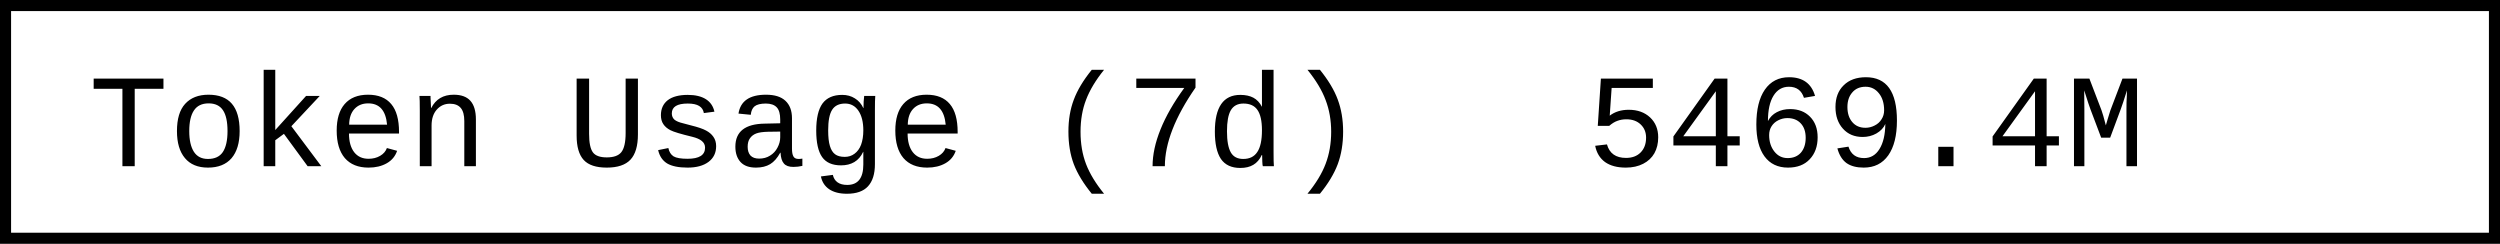
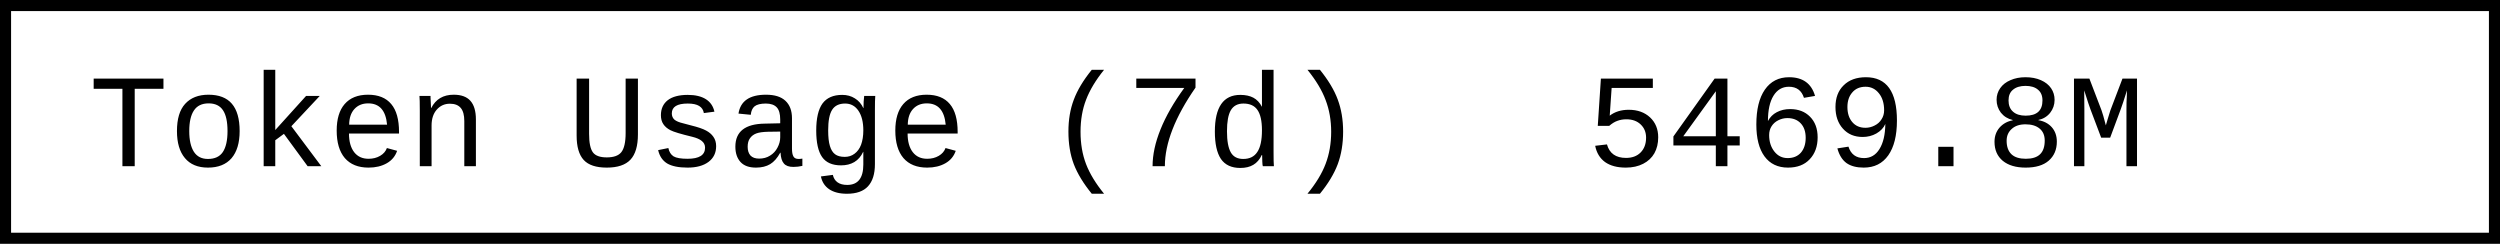
- <svg xmlns="http://www.w3.org/2000/svg" width="225.6" height="22" role="img" aria-label="Token Usage (7d): 5469.4M">
+ <svg xmlns="http://www.w3.org/2000/svg" width="225.6" height="22" role="img" aria-label="Token Usage (7d): 5469.8M">
  <rect x="0.5" y="0.5" width="224.6" height="21" fill="#fff" stroke="#000" stroke-width="1" />
  <g font-family="'Consolas','Monaco','Courier New',monospace" font-size="12" fill="#000">
    <text x="8" y="15">Token Usage (7d)</text>
-     <text x="143.2" y="15">5469.4M</text>
+     <text x="143.2" y="15">5469.8M</text>
  </g>
</svg>
